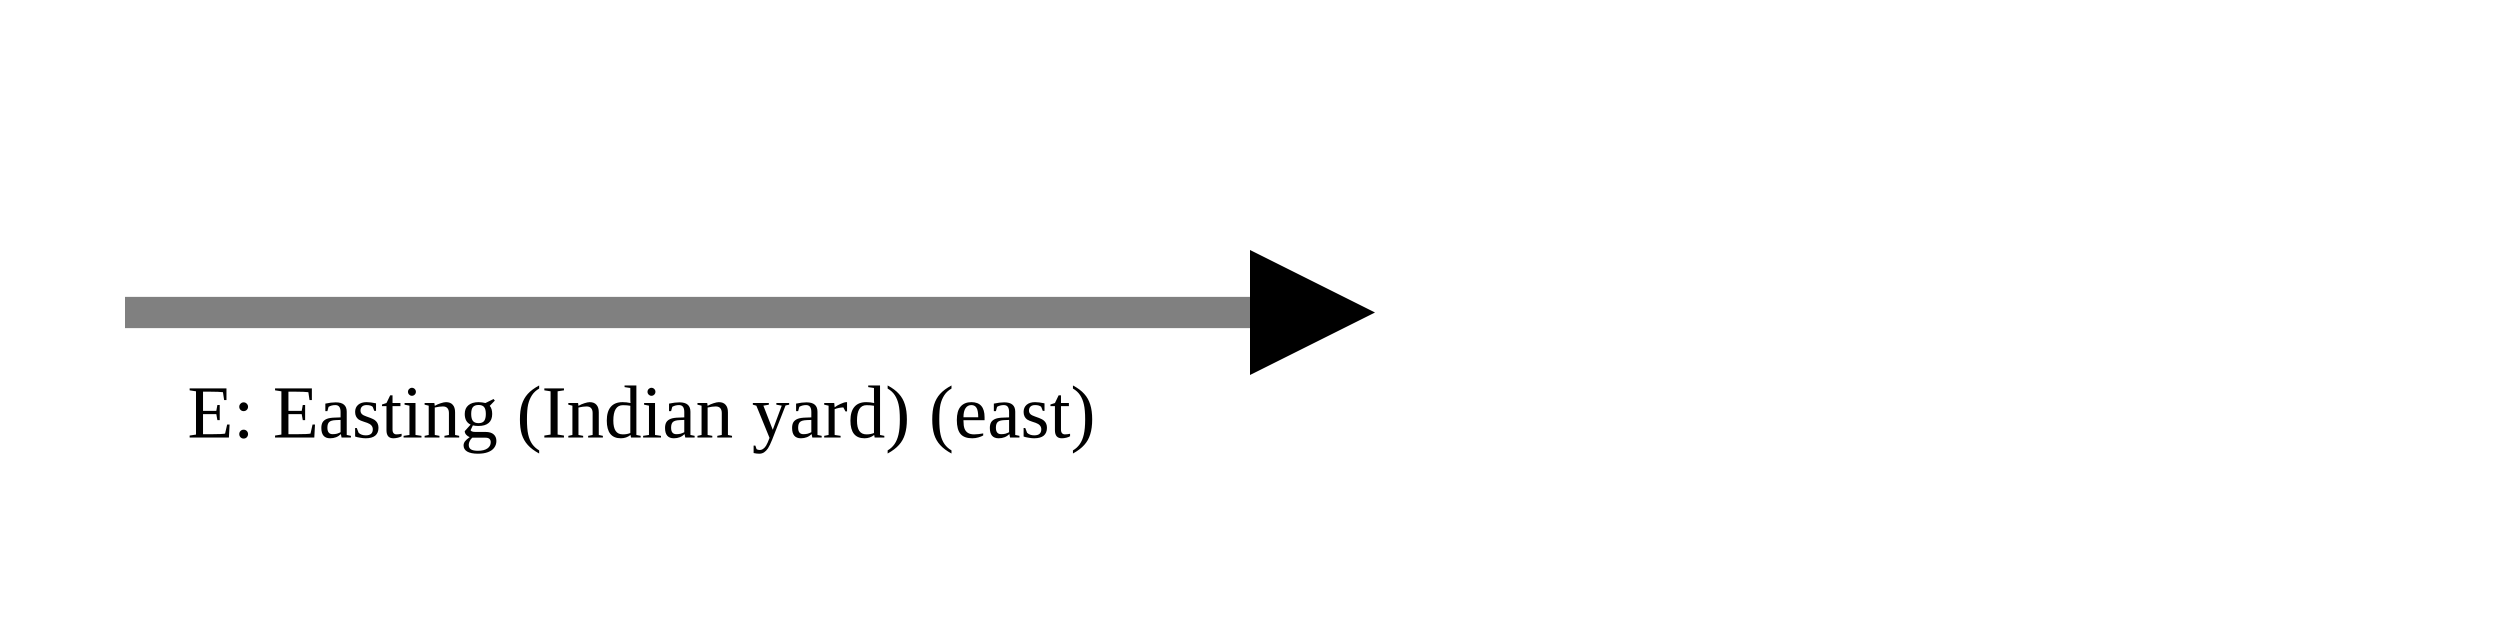
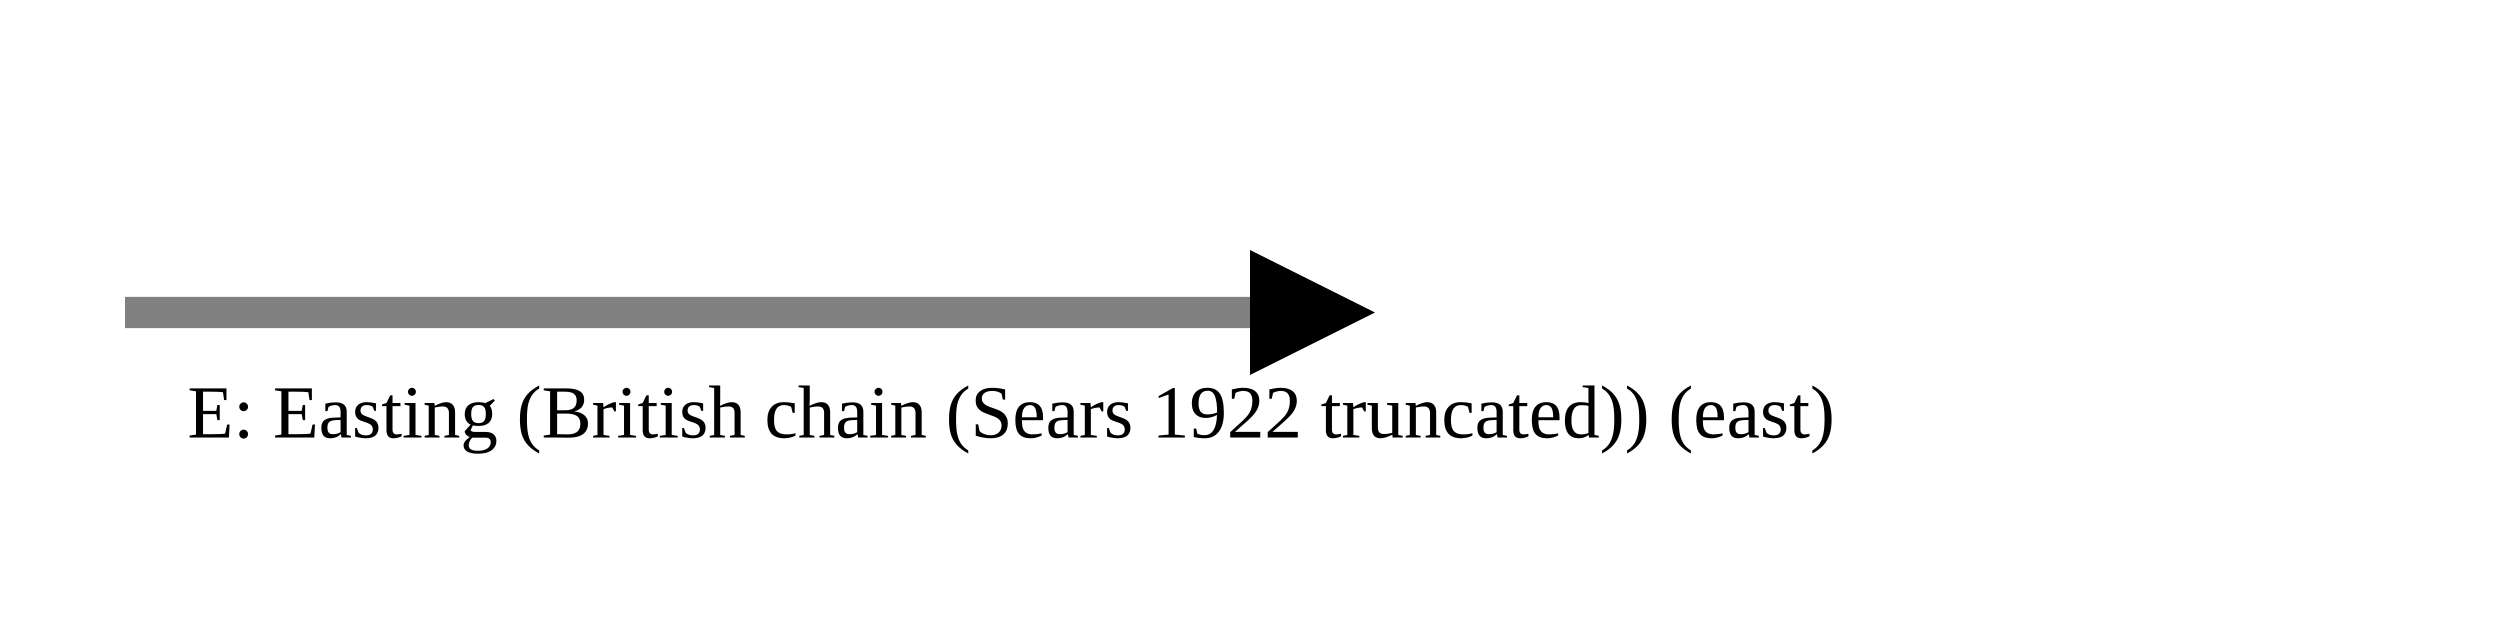
<svg xmlns="http://www.w3.org/2000/svg" version="1.1" width="400" height="100" viewbox="0 0 275 100">
  <defs>
    <marker id="arrowhead" markerWidth="10" markerHeight="7" refX="0" refY="2" orient="auto">
      <polygon points="0 0, 4 2, 0 4" />
    </marker>
  </defs>
  <line x1="20" y1="50" x2="200" y2="50" stroke="gray" stroke-width="5" marker-end="url(#arrowhead)" />
-   <text x="30" y="70" class="small">E: Easting (Indian yard) (east)</text>
+   <text x="30" y="70" class="small">E: Easting (British chain (Sears 1922 truncated)) (east)</text>
</svg>
